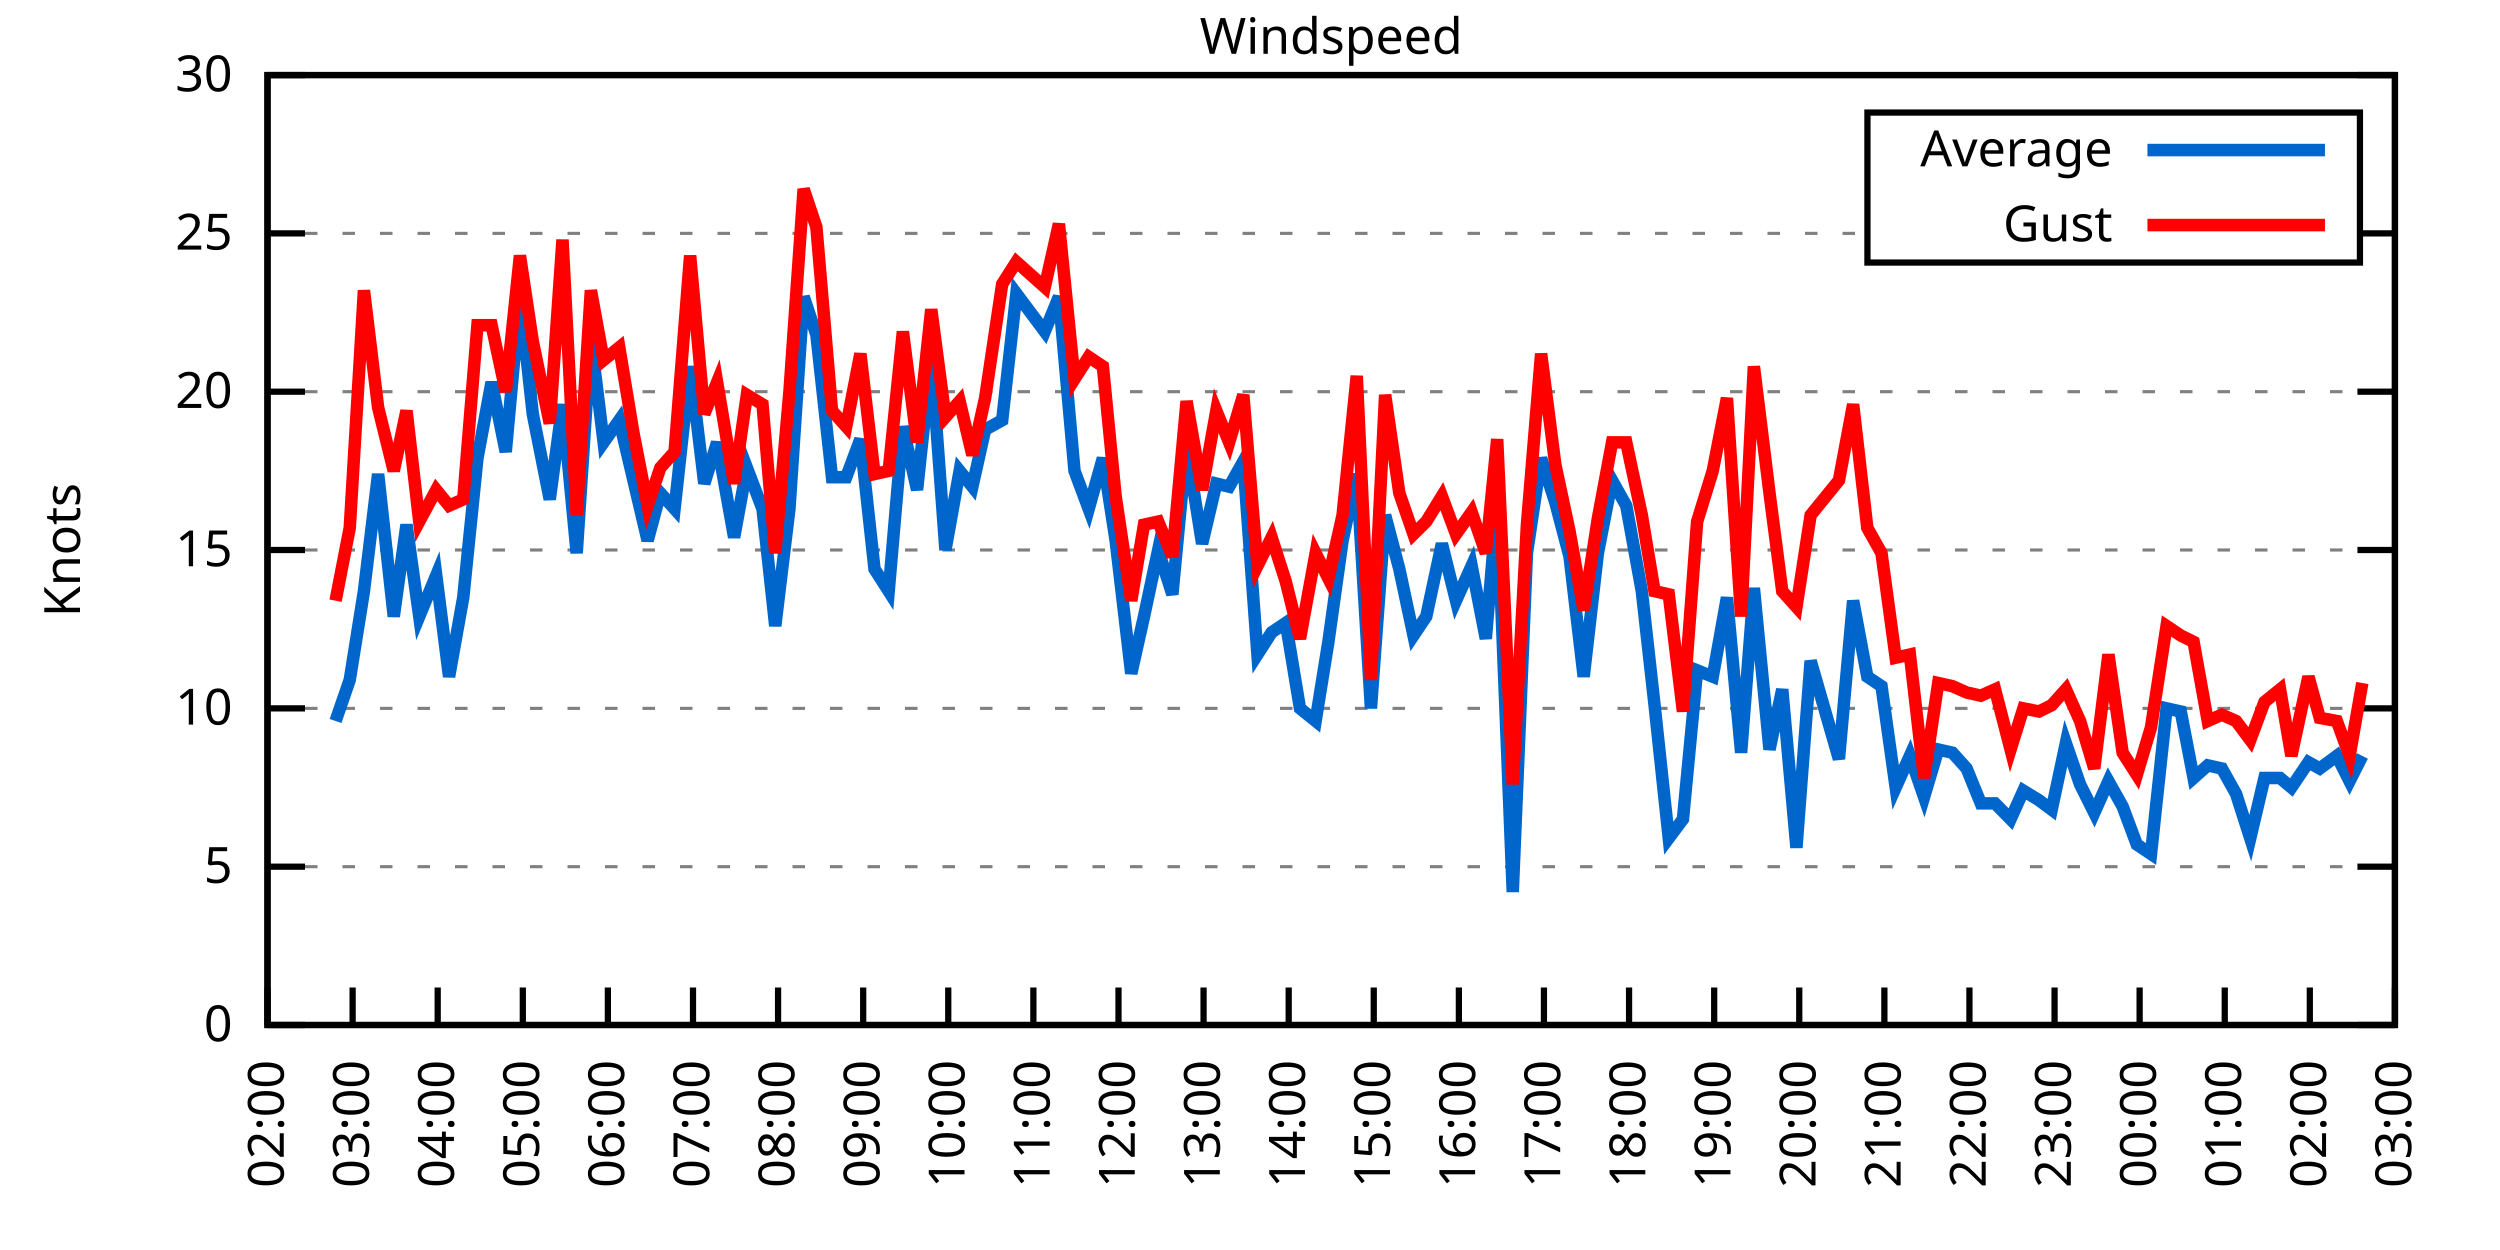
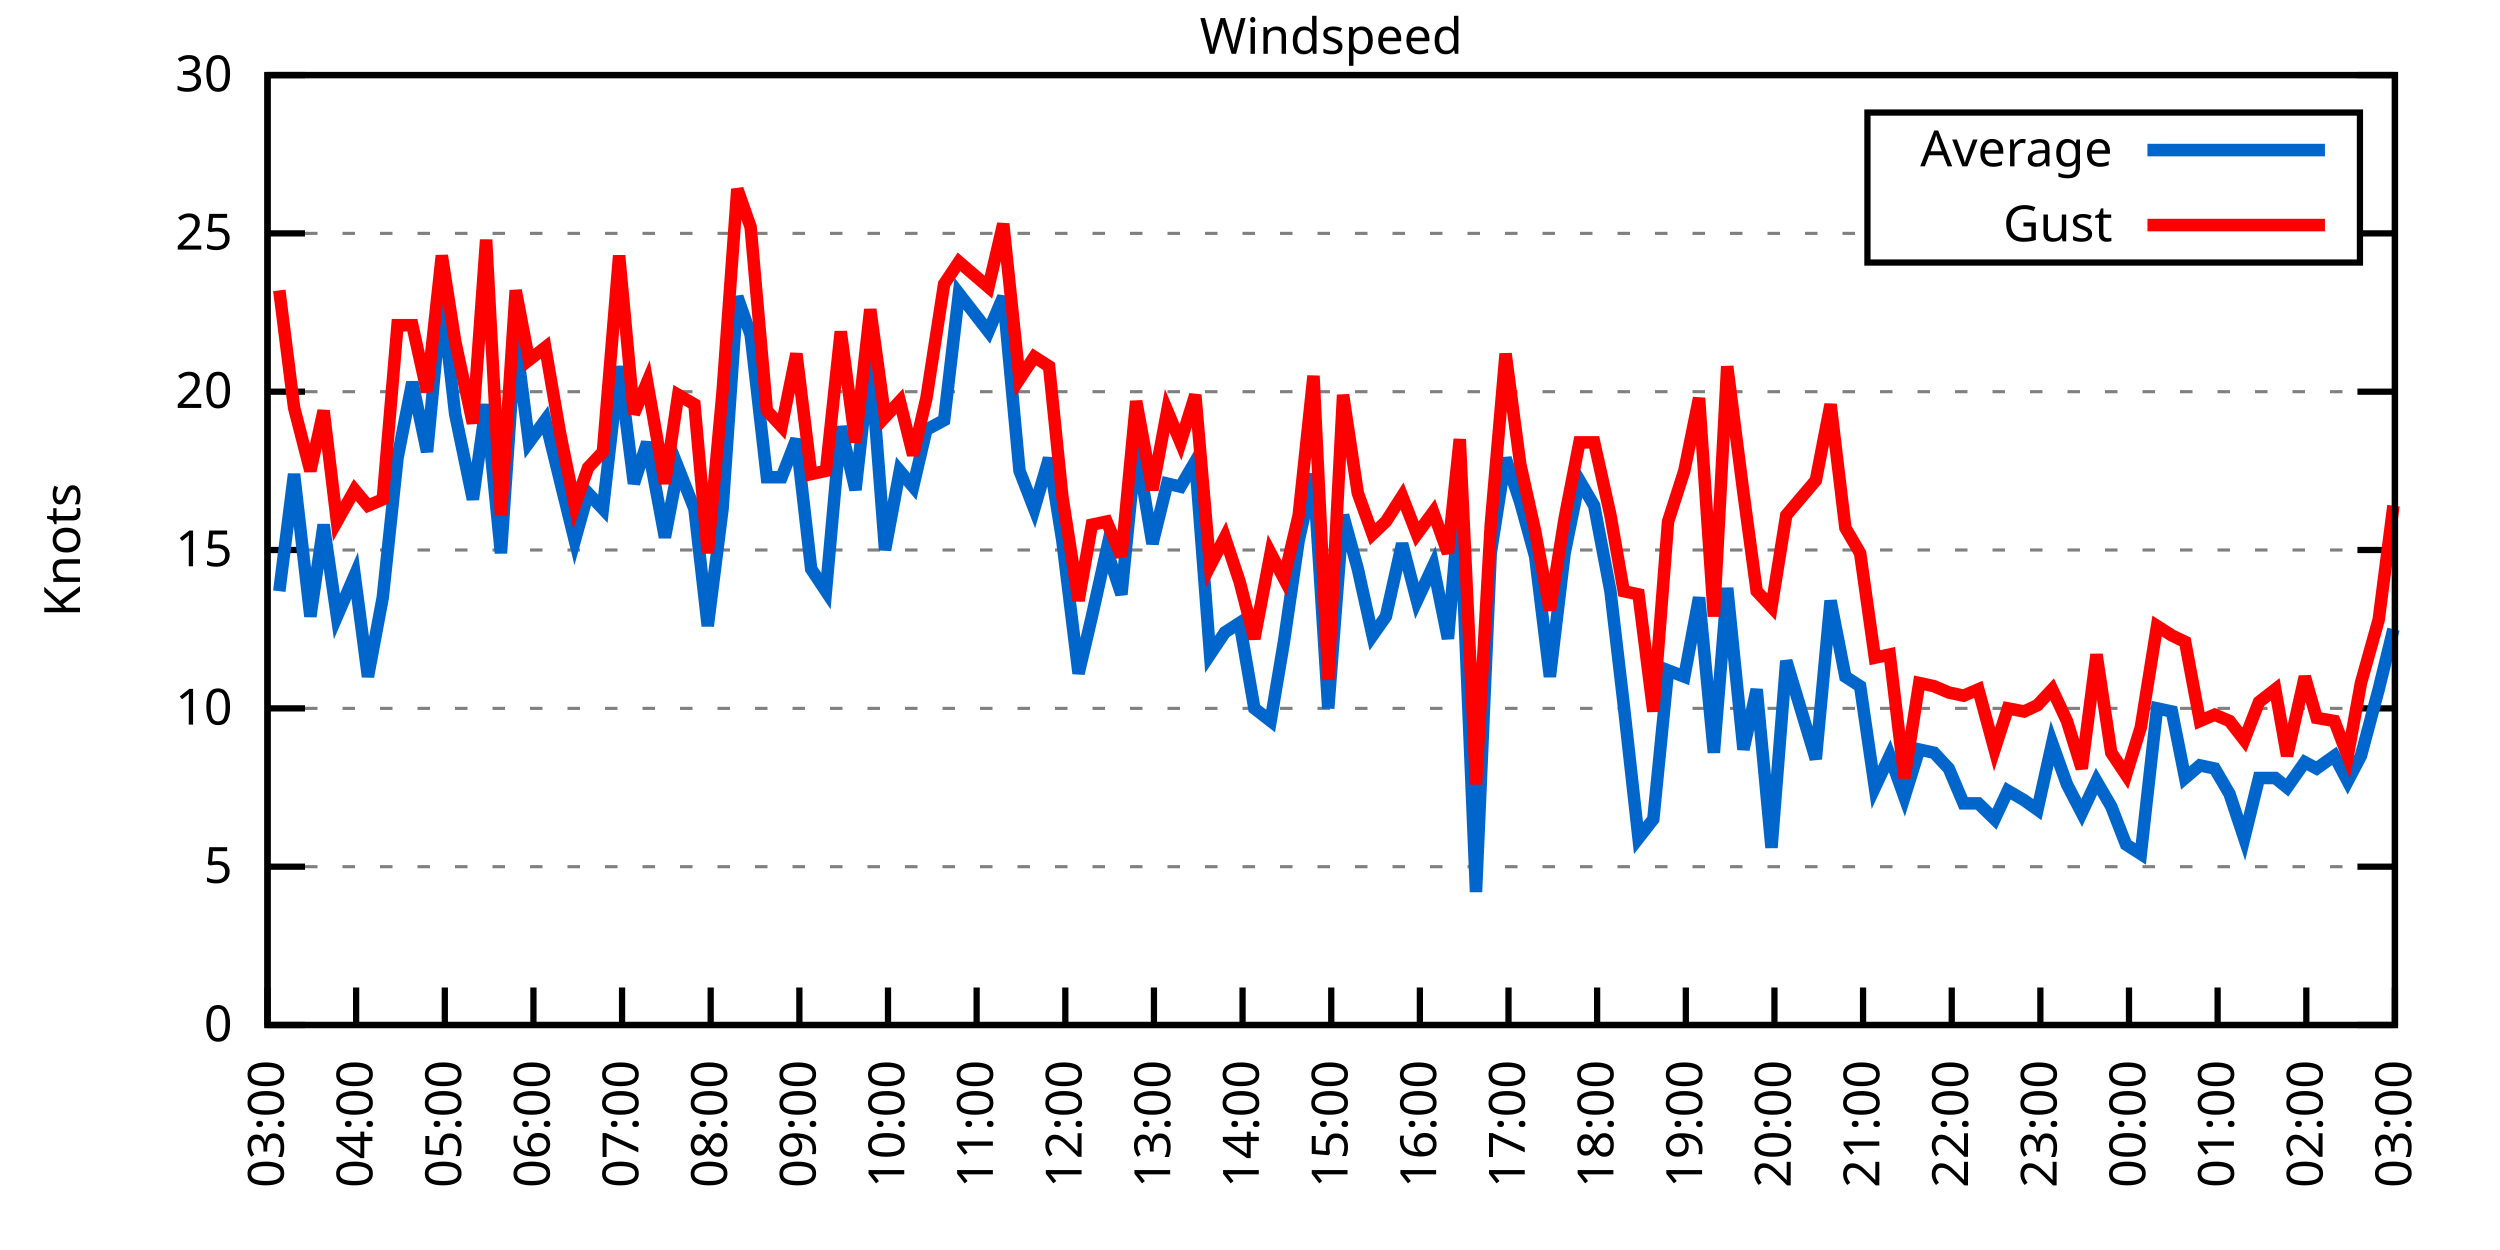
<svg xmlns="http://www.w3.org/2000/svg" xmlns:xlink="http://www.w3.org/1999/xlink" width="400" height="200" viewBox="0 0 400 200">
  <g id="gnuplot_canvas">
    <rect x="0" y="0" width="400" height="200" fill="none" />
    <defs>
      <circle id="gpDot" r="0.5" stroke-width="0.5" stroke="currentColor" />
      <path id="gpPt0" stroke-width="0.333" stroke="currentColor" d="M-1,0 h2 M0,-1 v2" />
      <path id="gpPt1" stroke-width="0.333" stroke="currentColor" d="M-1,-1 L1,1 M1,-1 L-1,1" />
      <path id="gpPt2" stroke-width="0.333" stroke="currentColor" d="M-1,0 L1,0 M0,-1 L0,1 M-1,-1 L1,1 M-1,1 L1,-1" />
      <rect id="gpPt3" stroke-width="0.333" stroke="currentColor" x="-1" y="-1" width="2" height="2" />
      <rect id="gpPt4" stroke-width="0.333" stroke="currentColor" fill="currentColor" x="-1" y="-1" width="2" height="2" />
      <circle id="gpPt5" stroke-width="0.333" stroke="currentColor" cx="0" cy="0" r="1" />
      <use xlink:href="#gpPt5" id="gpPt6" fill="currentColor" stroke="none" />
      <path id="gpPt7" stroke-width="0.333" stroke="currentColor" d="M0,-1.33 L-1.33,0.67 L1.33,0.67 z" />
      <use xlink:href="#gpPt7" id="gpPt8" fill="currentColor" stroke="none" />
      <use xlink:href="#gpPt7" id="gpPt9" stroke="currentColor" transform="rotate(180)" />
      <use xlink:href="#gpPt9" id="gpPt10" fill="currentColor" stroke="none" />
      <use xlink:href="#gpPt3" id="gpPt11" stroke="currentColor" transform="rotate(45)" />
      <use xlink:href="#gpPt11" id="gpPt12" fill="currentColor" stroke="none" />
      <path id="gpPt13" stroke-width="0.333" stroke="currentColor" d="M0,1.330 L1.265,0.411 L0.782,-1.067 L-0.782,-1.076 L-1.265,0.411 z" />
      <use xlink:href="#gpPt13" id="gpPt14" fill="currentColor" stroke="none" />
      <filter id="textbox" filterUnits="objectBoundingBox" x="0" y="0" height="1" width="1">
        <feFlood flood-color="white" flood-opacity="1" result="bgnd" />
        <feComposite in="SourceGraphic" in2="bgnd" operator="atop" />
      </filter>
      <filter id="greybox" filterUnits="objectBoundingBox" x="0" y="0" height="1" width="1">
        <feFlood flood-color="lightgrey" flood-opacity="1" result="grey" />
        <feComposite in="SourceGraphic" in2="grey" operator="atop" />
      </filter>
    </defs>
    <g fill="none" color="white" stroke="currentColor" stroke-width="1.00" stroke-linecap="butt" stroke-linejoin="miter">
</g>
    <g fill="none" color="black" stroke="currentColor" stroke-width="1.00" stroke-linecap="butt" stroke-linejoin="miter">
      <g stroke="none" shape-rendering="crispEdges">
        <polygon fill="rgb(255, 255, 255)" points="42.80,164.00 383.18,164.00 383.18,12.02 42.80,12.02 " />
      </g>
    </g>
    <g fill="none" color="black" stroke="currentColor" stroke-width="1.00" stroke-linecap="butt" stroke-linejoin="miter">
</g>
    <g fill="none" color="black" stroke="black" stroke-width="0.50" stroke-linecap="butt" stroke-linejoin="miter">
</g>
    <g fill="none" color="gray" stroke="currentColor" stroke-width="0.50" stroke-linecap="butt" stroke-linejoin="miter">
      <path stroke="gray" stroke-dasharray="2,4" class="gridline" d="M42.80,164.00 L383.19,164.00  " />
    </g>
    <g fill="none" color="gray" stroke="gray" stroke-width="1.00" stroke-linecap="butt" stroke-linejoin="miter">
</g>
    <g fill="none" color="black" stroke="currentColor" stroke-width="1.00" stroke-linecap="butt" stroke-linejoin="miter">
      <path stroke="black" d="M42.80,164.00 L48.80,164.00 M383.19,164.00 L377.19,164.00  " />
      <g transform="translate(37.20,166.60)" stroke="none" fill="black" font-family="Sans" font-size="8.00" text-anchor="end">
        <text>
          <tspan font-family="Sans"> 0</tspan>
        </text>
      </g>
    </g>
    <g fill="none" color="black" stroke="currentColor" stroke-width="1.00" stroke-linecap="butt" stroke-linejoin="miter">
</g>
    <g fill="none" color="black" stroke="black" stroke-width="0.50" stroke-linecap="butt" stroke-linejoin="miter">
</g>
    <g fill="none" color="gray" stroke="currentColor" stroke-width="0.50" stroke-linecap="butt" stroke-linejoin="miter">
      <path stroke="gray" stroke-dasharray="2,4" class="gridline" d="M42.80,138.67 L383.19,138.67  " />
    </g>
    <g fill="none" color="gray" stroke="gray" stroke-width="1.00" stroke-linecap="butt" stroke-linejoin="miter">
</g>
    <g fill="none" color="black" stroke="currentColor" stroke-width="1.00" stroke-linecap="butt" stroke-linejoin="miter">
      <path stroke="black" d="M42.80,138.67 L48.80,138.67 M383.19,138.67 L377.19,138.67  " />
      <g transform="translate(37.20,141.27)" stroke="none" fill="black" font-family="Sans" font-size="8.00" text-anchor="end">
        <text>
          <tspan font-family="Sans"> 5</tspan>
        </text>
      </g>
    </g>
    <g fill="none" color="black" stroke="currentColor" stroke-width="1.00" stroke-linecap="butt" stroke-linejoin="miter">
</g>
    <g fill="none" color="black" stroke="black" stroke-width="0.50" stroke-linecap="butt" stroke-linejoin="miter">
</g>
    <g fill="none" color="gray" stroke="currentColor" stroke-width="0.50" stroke-linecap="butt" stroke-linejoin="miter">
      <path stroke="gray" stroke-dasharray="2,4" class="gridline" d="M42.80,113.34 L383.19,113.34  " />
    </g>
    <g fill="none" color="gray" stroke="gray" stroke-width="1.00" stroke-linecap="butt" stroke-linejoin="miter">
</g>
    <g fill="none" color="black" stroke="currentColor" stroke-width="1.00" stroke-linecap="butt" stroke-linejoin="miter">
      <path stroke="black" d="M42.80,113.34 L48.80,113.34 M383.19,113.34 L377.19,113.34  " />
      <g transform="translate(37.20,115.94)" stroke="none" fill="black" font-family="Sans" font-size="8.00" text-anchor="end">
        <text>
          <tspan font-family="Sans"> 10</tspan>
        </text>
      </g>
    </g>
    <g fill="none" color="black" stroke="currentColor" stroke-width="1.00" stroke-linecap="butt" stroke-linejoin="miter">
</g>
    <g fill="none" color="black" stroke="black" stroke-width="0.50" stroke-linecap="butt" stroke-linejoin="miter">
</g>
    <g fill="none" color="gray" stroke="currentColor" stroke-width="0.50" stroke-linecap="butt" stroke-linejoin="miter">
      <path stroke="gray" stroke-dasharray="2,4" class="gridline" d="M42.80,88.00 L383.19,88.00  " />
    </g>
    <g fill="none" color="gray" stroke="gray" stroke-width="1.00" stroke-linecap="butt" stroke-linejoin="miter">
</g>
    <g fill="none" color="black" stroke="currentColor" stroke-width="1.00" stroke-linecap="butt" stroke-linejoin="miter">
      <path stroke="black" d="M42.80,88.00 L48.80,88.00 M383.19,88.00 L377.19,88.00  " />
      <g transform="translate(37.20,90.60)" stroke="none" fill="black" font-family="Sans" font-size="8.00" text-anchor="end">
        <text>
          <tspan font-family="Sans"> 15</tspan>
        </text>
      </g>
    </g>
    <g fill="none" color="black" stroke="currentColor" stroke-width="1.00" stroke-linecap="butt" stroke-linejoin="miter">
</g>
    <g fill="none" color="black" stroke="black" stroke-width="0.50" stroke-linecap="butt" stroke-linejoin="miter">
</g>
    <g fill="none" color="gray" stroke="currentColor" stroke-width="0.50" stroke-linecap="butt" stroke-linejoin="miter">
      <path stroke="gray" stroke-dasharray="2,4" class="gridline" d="M42.80,62.67 L383.19,62.67  " />
    </g>
    <g fill="none" color="gray" stroke="gray" stroke-width="1.00" stroke-linecap="butt" stroke-linejoin="miter">
</g>
    <g fill="none" color="black" stroke="currentColor" stroke-width="1.00" stroke-linecap="butt" stroke-linejoin="miter">
      <path stroke="black" d="M42.80,62.67 L48.80,62.67 M383.19,62.67 L377.19,62.67  " />
      <g transform="translate(37.20,65.27)" stroke="none" fill="black" font-family="Sans" font-size="8.00" text-anchor="end">
        <text>
          <tspan font-family="Sans"> 20</tspan>
        </text>
      </g>
    </g>
    <g fill="none" color="black" stroke="currentColor" stroke-width="1.00" stroke-linecap="butt" stroke-linejoin="miter">
</g>
    <g fill="none" color="black" stroke="black" stroke-width="0.50" stroke-linecap="butt" stroke-linejoin="miter">
</g>
    <g fill="none" color="gray" stroke="currentColor" stroke-width="0.50" stroke-linecap="butt" stroke-linejoin="miter">
      <path stroke="gray" stroke-dasharray="2,4" class="gridline" d="M42.80,37.34 L298.79,37.34 M377.59,37.34 L383.19,37.34  " />
    </g>
    <g fill="none" color="gray" stroke="gray" stroke-width="1.00" stroke-linecap="butt" stroke-linejoin="miter">
</g>
    <g fill="none" color="black" stroke="currentColor" stroke-width="1.00" stroke-linecap="butt" stroke-linejoin="miter">
      <path stroke="black" d="M42.80,37.34 L48.80,37.34 M383.19,37.34 L377.19,37.34  " />
      <g transform="translate(37.20,39.94)" stroke="none" fill="black" font-family="Sans" font-size="8.00" text-anchor="end">
        <text>
          <tspan font-family="Sans"> 25</tspan>
        </text>
      </g>
    </g>
    <g fill="none" color="black" stroke="currentColor" stroke-width="1.00" stroke-linecap="butt" stroke-linejoin="miter">
</g>
    <g fill="none" color="black" stroke="black" stroke-width="0.50" stroke-linecap="butt" stroke-linejoin="miter">
</g>
    <g fill="none" color="gray" stroke="currentColor" stroke-width="0.50" stroke-linecap="butt" stroke-linejoin="miter">
      <path stroke="gray" stroke-dasharray="2,4" class="gridline" d="M42.80,12.01 L383.19,12.01  " />
    </g>
    <g fill="none" color="gray" stroke="gray" stroke-width="1.00" stroke-linecap="butt" stroke-linejoin="miter">
</g>
    <g fill="none" color="black" stroke="currentColor" stroke-width="1.00" stroke-linecap="butt" stroke-linejoin="miter">
      <path stroke="black" d="M42.80,12.01 L48.80,12.01 M383.19,12.01 L377.19,12.01  " />
      <g transform="translate(37.20,14.61)" stroke="none" fill="black" font-family="Sans" font-size="8.00" text-anchor="end">
        <text>
          <tspan font-family="Sans"> 30</tspan>
        </text>
      </g>
    </g>
    <g fill="none" color="black" stroke="currentColor" stroke-width="1.00" stroke-linecap="butt" stroke-linejoin="miter">
      <path stroke="black" d="M42.80,164.00 L42.80,158.00  " />
      <g transform="translate(45.40,169.60) rotate(270.00)" stroke="none" fill="black" font-family="Sans" font-size="8.00" text-anchor="end">
        <text>
-           <tspan font-family="Sans">02:00</tspan>
-         </text>
-       </g>
-     </g>
-     <g fill="none" color="black" stroke="currentColor" stroke-width="1.00" stroke-linecap="butt" stroke-linejoin="miter">
-       <path stroke="black" d="M56.42,164.00 L56.42,158.00  " />
-       <g transform="translate(59.02,169.60) rotate(270.00)" stroke="none" fill="black" font-family="Sans" font-size="8.00" text-anchor="end">
-         <text>
          <tspan font-family="Sans">03:00</tspan>
        </text>
      </g>
    </g>
    <g fill="none" color="black" stroke="currentColor" stroke-width="1.00" stroke-linecap="butt" stroke-linejoin="miter">
-       <path stroke="black" d="M70.03,164.00 L70.03,158.00  " />
-       <g transform="translate(72.63,169.60) rotate(270.00)" stroke="none" fill="black" font-family="Sans" font-size="8.00" text-anchor="end">
+       <path stroke="black" d="M56.98,164.00 L56.98,158.00  " />
+       <g transform="translate(59.58,169.60) rotate(270.00)" stroke="none" fill="black" font-family="Sans" font-size="8.00" text-anchor="end">
        <text>
          <tspan font-family="Sans">04:00</tspan>
        </text>
      </g>
    </g>
    <g fill="none" color="black" stroke="currentColor" stroke-width="1.00" stroke-linecap="butt" stroke-linejoin="miter">
-       <path stroke="black" d="M83.65,164.00 L83.65,158.00  " />
-       <g transform="translate(86.25,169.60) rotate(270.00)" stroke="none" fill="black" font-family="Sans" font-size="8.00" text-anchor="end">
+       <path stroke="black" d="M71.17,164.00 L71.17,158.00  " />
+       <g transform="translate(73.77,169.60) rotate(270.00)" stroke="none" fill="black" font-family="Sans" font-size="8.00" text-anchor="end">
        <text>
          <tspan font-family="Sans">05:00</tspan>
        </text>
      </g>
    </g>
    <g fill="none" color="black" stroke="currentColor" stroke-width="1.00" stroke-linecap="butt" stroke-linejoin="miter">
-       <path stroke="black" d="M97.26,164.00 L97.26,158.00  " />
-       <g transform="translate(99.86,169.60) rotate(270.00)" stroke="none" fill="black" font-family="Sans" font-size="8.00" text-anchor="end">
+       <path stroke="black" d="M85.35,164.00 L85.35,158.00  " />
+       <g transform="translate(87.95,169.60) rotate(270.00)" stroke="none" fill="black" font-family="Sans" font-size="8.00" text-anchor="end">
        <text>
          <tspan font-family="Sans">06:00</tspan>
        </text>
      </g>
    </g>
    <g fill="none" color="black" stroke="currentColor" stroke-width="1.00" stroke-linecap="butt" stroke-linejoin="miter">
-       <path stroke="black" d="M110.88,164.00 L110.88,158.00  " />
-       <g transform="translate(113.48,169.60) rotate(270.00)" stroke="none" fill="black" font-family="Sans" font-size="8.00" text-anchor="end">
+       <path stroke="black" d="M99.53,164.00 L99.53,158.00  " />
+       <g transform="translate(102.13,169.60) rotate(270.00)" stroke="none" fill="black" font-family="Sans" font-size="8.00" text-anchor="end">
        <text>
          <tspan font-family="Sans">07:00</tspan>
        </text>
      </g>
    </g>
    <g fill="none" color="black" stroke="currentColor" stroke-width="1.00" stroke-linecap="butt" stroke-linejoin="miter">
-       <path stroke="black" d="M124.49,164.00 L124.49,158.00  " />
-       <g transform="translate(127.09,169.60) rotate(270.00)" stroke="none" fill="black" font-family="Sans" font-size="8.00" text-anchor="end">
+       <path stroke="black" d="M113.71,164.00 L113.71,158.00  " />
+       <g transform="translate(116.31,169.60) rotate(270.00)" stroke="none" fill="black" font-family="Sans" font-size="8.00" text-anchor="end">
        <text>
          <tspan font-family="Sans">08:00</tspan>
        </text>
      </g>
    </g>
    <g fill="none" color="black" stroke="currentColor" stroke-width="1.00" stroke-linecap="butt" stroke-linejoin="miter">
-       <path stroke="black" d="M138.11,164.00 L138.11,158.00  " />
-       <g transform="translate(140.71,169.60) rotate(270.00)" stroke="none" fill="black" font-family="Sans" font-size="8.00" text-anchor="end">
+       <path stroke="black" d="M127.90,164.00 L127.90,158.00  " />
+       <g transform="translate(130.50,169.60) rotate(270.00)" stroke="none" fill="black" font-family="Sans" font-size="8.00" text-anchor="end">
        <text>
          <tspan font-family="Sans">09:00</tspan>
        </text>
      </g>
    </g>
    <g fill="none" color="black" stroke="currentColor" stroke-width="1.00" stroke-linecap="butt" stroke-linejoin="miter">
-       <path stroke="black" d="M151.72,164.00 L151.72,158.00  " />
-       <g transform="translate(154.32,169.60) rotate(270.00)" stroke="none" fill="black" font-family="Sans" font-size="8.00" text-anchor="end">
+       <path stroke="black" d="M142.08,164.00 L142.08,158.00  " />
+       <g transform="translate(144.68,169.60) rotate(270.00)" stroke="none" fill="black" font-family="Sans" font-size="8.00" text-anchor="end">
        <text>
          <tspan font-family="Sans">10:00</tspan>
        </text>
      </g>
    </g>
    <g fill="none" color="black" stroke="currentColor" stroke-width="1.00" stroke-linecap="butt" stroke-linejoin="miter">
-       <path stroke="black" d="M165.34,164.00 L165.34,158.00  " />
-       <g transform="translate(167.94,169.60) rotate(270.00)" stroke="none" fill="black" font-family="Sans" font-size="8.00" text-anchor="end">
+       <path stroke="black" d="M156.26,164.00 L156.26,158.00  " />
+       <g transform="translate(158.86,169.60) rotate(270.00)" stroke="none" fill="black" font-family="Sans" font-size="8.00" text-anchor="end">
        <text>
          <tspan font-family="Sans">11:00</tspan>
        </text>
      </g>
    </g>
    <g fill="none" color="black" stroke="currentColor" stroke-width="1.00" stroke-linecap="butt" stroke-linejoin="miter">
-       <path stroke="black" d="M178.96,164.00 L178.96,158.00  " />
-       <g transform="translate(181.56,169.60) rotate(270.00)" stroke="none" fill="black" font-family="Sans" font-size="8.00" text-anchor="end">
+       <path stroke="black" d="M170.45,164.00 L170.45,158.00  " />
+       <g transform="translate(173.05,169.60) rotate(270.00)" stroke="none" fill="black" font-family="Sans" font-size="8.00" text-anchor="end">
        <text>
          <tspan font-family="Sans">12:00</tspan>
        </text>
      </g>
    </g>
    <g fill="none" color="black" stroke="currentColor" stroke-width="1.00" stroke-linecap="butt" stroke-linejoin="miter">
-       <path stroke="black" d="M192.57,164.00 L192.57,158.00  " />
-       <g transform="translate(195.17,169.60) rotate(270.00)" stroke="none" fill="black" font-family="Sans" font-size="8.00" text-anchor="end">
+       <path stroke="black" d="M184.63,164.00 L184.63,158.00  " />
+       <g transform="translate(187.23,169.60) rotate(270.00)" stroke="none" fill="black" font-family="Sans" font-size="8.00" text-anchor="end">
        <text>
          <tspan font-family="Sans">13:00</tspan>
        </text>
      </g>
    </g>
    <g fill="none" color="black" stroke="currentColor" stroke-width="1.00" stroke-linecap="butt" stroke-linejoin="miter">
-       <path stroke="black" d="M206.19,164.00 L206.19,158.00  " />
-       <g transform="translate(208.79,169.60) rotate(270.00)" stroke="none" fill="black" font-family="Sans" font-size="8.00" text-anchor="end">
+       <path stroke="black" d="M198.81,164.00 L198.81,158.00  " />
+       <g transform="translate(201.41,169.60) rotate(270.00)" stroke="none" fill="black" font-family="Sans" font-size="8.00" text-anchor="end">
        <text>
          <tspan font-family="Sans">14:00</tspan>
        </text>
      </g>
    </g>
    <g fill="none" color="black" stroke="currentColor" stroke-width="1.00" stroke-linecap="butt" stroke-linejoin="miter">
-       <path stroke="black" d="M219.80,164.00 L219.80,158.00  " />
-       <g transform="translate(222.40,169.60) rotate(270.00)" stroke="none" fill="black" font-family="Sans" font-size="8.00" text-anchor="end">
+       <path stroke="black" d="M213.00,164.00 L213.00,158.00  " />
+       <g transform="translate(215.60,169.60) rotate(270.00)" stroke="none" fill="black" font-family="Sans" font-size="8.00" text-anchor="end">
        <text>
          <tspan font-family="Sans">15:00</tspan>
        </text>
      </g>
    </g>
    <g fill="none" color="black" stroke="currentColor" stroke-width="1.00" stroke-linecap="butt" stroke-linejoin="miter">
-       <path stroke="black" d="M233.42,164.00 L233.42,158.00  " />
-       <g transform="translate(236.02,169.60) rotate(270.00)" stroke="none" fill="black" font-family="Sans" font-size="8.00" text-anchor="end">
+       <path stroke="black" d="M227.18,164.00 L227.18,158.00  " />
+       <g transform="translate(229.78,169.60) rotate(270.00)" stroke="none" fill="black" font-family="Sans" font-size="8.00" text-anchor="end">
        <text>
          <tspan font-family="Sans">16:00</tspan>
        </text>
      </g>
    </g>
    <g fill="none" color="black" stroke="currentColor" stroke-width="1.00" stroke-linecap="butt" stroke-linejoin="miter">
-       <path stroke="black" d="M247.03,164.00 L247.03,158.00  " />
-       <g transform="translate(249.63,169.60) rotate(270.00)" stroke="none" fill="black" font-family="Sans" font-size="8.00" text-anchor="end">
+       <path stroke="black" d="M241.36,164.00 L241.36,158.00  " />
+       <g transform="translate(243.96,169.60) rotate(270.00)" stroke="none" fill="black" font-family="Sans" font-size="8.00" text-anchor="end">
        <text>
          <tspan font-family="Sans">17:00</tspan>
        </text>
      </g>
    </g>
    <g fill="none" color="black" stroke="currentColor" stroke-width="1.00" stroke-linecap="butt" stroke-linejoin="miter">
-       <path stroke="black" d="M260.65,164.00 L260.65,158.00  " />
-       <g transform="translate(263.25,169.60) rotate(270.00)" stroke="none" fill="black" font-family="Sans" font-size="8.00" text-anchor="end">
+       <path stroke="black" d="M255.54,164.00 L255.54,158.00  " />
+       <g transform="translate(258.14,169.60) rotate(270.00)" stroke="none" fill="black" font-family="Sans" font-size="8.00" text-anchor="end">
        <text>
          <tspan font-family="Sans">18:00</tspan>
        </text>
      </g>
    </g>
    <g fill="none" color="black" stroke="currentColor" stroke-width="1.00" stroke-linecap="butt" stroke-linejoin="miter">
-       <path stroke="black" d="M274.27,164.00 L274.27,158.00  " />
-       <g transform="translate(276.87,169.60) rotate(270.00)" stroke="none" fill="black" font-family="Sans" font-size="8.00" text-anchor="end">
+       <path stroke="black" d="M269.73,164.00 L269.73,158.00  " />
+       <g transform="translate(272.33,169.60) rotate(270.00)" stroke="none" fill="black" font-family="Sans" font-size="8.00" text-anchor="end">
        <text>
          <tspan font-family="Sans">19:00</tspan>
        </text>
      </g>
    </g>
    <g fill="none" color="black" stroke="currentColor" stroke-width="1.00" stroke-linecap="butt" stroke-linejoin="miter">
-       <path stroke="black" d="M287.88,164.00 L287.88,158.00  " />
-       <g transform="translate(290.48,169.60) rotate(270.00)" stroke="none" fill="black" font-family="Sans" font-size="8.00" text-anchor="end">
+       <path stroke="black" d="M283.91,164.00 L283.91,158.00  " />
+       <g transform="translate(286.51,169.60) rotate(270.00)" stroke="none" fill="black" font-family="Sans" font-size="8.00" text-anchor="end">
        <text>
          <tspan font-family="Sans">20:00</tspan>
        </text>
      </g>
    </g>
    <g fill="none" color="black" stroke="currentColor" stroke-width="1.00" stroke-linecap="butt" stroke-linejoin="miter">
-       <path stroke="black" d="M301.50,164.00 L301.50,158.00  " />
-       <g transform="translate(304.10,169.60) rotate(270.00)" stroke="none" fill="black" font-family="Sans" font-size="8.00" text-anchor="end">
+       <path stroke="black" d="M298.09,164.00 L298.09,158.00  " />
+       <g transform="translate(300.69,169.60) rotate(270.00)" stroke="none" fill="black" font-family="Sans" font-size="8.00" text-anchor="end">
        <text>
          <tspan font-family="Sans">21:00</tspan>
        </text>
      </g>
    </g>
    <g fill="none" color="black" stroke="currentColor" stroke-width="1.00" stroke-linecap="butt" stroke-linejoin="miter">
-       <path stroke="black" d="M315.11,164.00 L315.11,158.00  " />
-       <g transform="translate(317.71,169.60) rotate(270.00)" stroke="none" fill="black" font-family="Sans" font-size="8.00" text-anchor="end">
+       <path stroke="black" d="M312.28,164.00 L312.28,158.00  " />
+       <g transform="translate(314.88,169.60) rotate(270.00)" stroke="none" fill="black" font-family="Sans" font-size="8.00" text-anchor="end">
        <text>
          <tspan font-family="Sans">22:00</tspan>
        </text>
      </g>
    </g>
    <g fill="none" color="black" stroke="currentColor" stroke-width="1.00" stroke-linecap="butt" stroke-linejoin="miter">
-       <path stroke="black" d="M328.73,164.00 L328.73,158.00  " />
-       <g transform="translate(331.33,169.60) rotate(270.00)" stroke="none" fill="black" font-family="Sans" font-size="8.00" text-anchor="end">
+       <path stroke="black" d="M326.46,164.00 L326.46,158.00  " />
+       <g transform="translate(329.06,169.60) rotate(270.00)" stroke="none" fill="black" font-family="Sans" font-size="8.00" text-anchor="end">
        <text>
          <tspan font-family="Sans">23:00</tspan>
        </text>
      </g>
    </g>
    <g fill="none" color="black" stroke="currentColor" stroke-width="1.00" stroke-linecap="butt" stroke-linejoin="miter">
-       <path stroke="black" d="M342.34,164.00 L342.34,158.00  " />
-       <g transform="translate(344.94,169.60) rotate(270.00)" stroke="none" fill="black" font-family="Sans" font-size="8.00" text-anchor="end">
+       <path stroke="black" d="M340.64,164.00 L340.64,158.00  " />
+       <g transform="translate(343.24,169.60) rotate(270.00)" stroke="none" fill="black" font-family="Sans" font-size="8.00" text-anchor="end">
        <text>
          <tspan font-family="Sans">00:00</tspan>
        </text>
      </g>
    </g>
    <g fill="none" color="black" stroke="currentColor" stroke-width="1.00" stroke-linecap="butt" stroke-linejoin="miter">
-       <path stroke="black" d="M355.96,164.00 L355.96,158.00  " />
-       <g transform="translate(358.56,169.60) rotate(270.00)" stroke="none" fill="black" font-family="Sans" font-size="8.00" text-anchor="end">
+       <path stroke="black" d="M354.82,164.00 L354.82,158.00  " />
+       <g transform="translate(357.42,169.60) rotate(270.00)" stroke="none" fill="black" font-family="Sans" font-size="8.00" text-anchor="end">
        <text>
          <tspan font-family="Sans">01:00</tspan>
        </text>
      </g>
    </g>
    <g fill="none" color="black" stroke="currentColor" stroke-width="1.00" stroke-linecap="butt" stroke-linejoin="miter">
-       <path stroke="black" d="M369.57,164.00 L369.57,158.00  " />
-       <g transform="translate(372.17,169.60) rotate(270.00)" stroke="none" fill="black" font-family="Sans" font-size="8.00" text-anchor="end">
+       <path stroke="black" d="M369.01,164.00 L369.01,158.00  " />
+       <g transform="translate(371.61,169.60) rotate(270.00)" stroke="none" fill="black" font-family="Sans" font-size="8.00" text-anchor="end">
        <text>
          <tspan font-family="Sans">02:00</tspan>
        </text>
      </g>
    </g>
    <g fill="none" color="black" stroke="currentColor" stroke-width="1.00" stroke-linecap="butt" stroke-linejoin="miter">
      <path stroke="black" d="M383.19,164.00 L383.19,158.00  " />
      <g transform="translate(385.79,169.60) rotate(270.00)" stroke="none" fill="black" font-family="Sans" font-size="8.00" text-anchor="end">
        <text>
          <tspan font-family="Sans">03:00</tspan>
        </text>
      </g>
    </g>
    <g fill="none" color="black" stroke="currentColor" stroke-width="1.00" stroke-linecap="butt" stroke-linejoin="miter">
</g>
    <g fill="none" color="black" stroke="currentColor" stroke-width="1.00" stroke-linecap="butt" stroke-linejoin="miter">
      <path stroke="black" d="M42.80,12.01 L42.80,164.00 L383.19,164.00 L383.19,12.01 L42.80,12.01 Z  " />
    </g>
    <g fill="none" color="black" stroke="currentColor" stroke-width="1.00" stroke-linecap="butt" stroke-linejoin="miter">
</g>
    <g fill="none" color="black" stroke="currentColor" stroke-width="1.00" stroke-linecap="butt" stroke-linejoin="miter">
      <path stroke="black" d="M298.79,42.01 L298.79,18.01 L377.59,18.01 L377.59,42.01 L298.79,42.01 Z  " />
    </g>
    <g id="Windspeed_plot_1">
      <g fill="none" color="white" stroke="black" stroke-width="2.00" stroke-linecap="butt" stroke-linejoin="miter">
</g>
      <g fill="none" color="black" stroke="currentColor" stroke-width="2.00" stroke-linecap="butt" stroke-linejoin="miter">
        <g transform="translate(337.99,26.61)" stroke="none" fill="black" font-family="Sans" font-size="8.00" text-anchor="end">
          <text>
            <tspan font-family="Sans">Average</tspan>
          </text>
        </g>
      </g>
      <g fill="none" color="black" stroke="currentColor" stroke-width="2.00" stroke-linecap="butt" stroke-linejoin="miter">
-         <path stroke="rgb(  0, 102, 204)" d="M343.59,24.01 L371.99,24.01 M53.69,115.36 L55.96,108.78 L58.23,94.59 L60.50,75.85 L63.00,98.64 L65.04,83.95   L67.08,98.64 L69.80,92.06 L71.85,108.27 L74.12,95.60 L76.39,73.31 L78.65,61.15 L80.92,72.30 L83.19,47.47   L85.24,66.22 L87.96,79.90 L90.00,64.70 L92.27,88.51 L94.54,54.06 L96.58,70.78 L99.08,67.23 L101.35,76.86   L103.62,86.49 L105.66,78.89 L107.93,81.42 L110.42,58.62 L112.69,77.37 L114.74,70.78 L117.46,85.98 L119.50,74.83   L122.00,81.42 L124.04,100.16 L126.31,81.42 L128.58,47.47 L130.62,53.55 L133.12,76.35 L135.39,76.35 L137.66,70.27   L139.92,91.04 L142.19,94.59 L144.46,68.25 L146.73,78.38 L149.00,57.10 L151.27,88.00 L153.54,75.34 L155.58,77.87   L157.62,68.75 L160.35,67.23 L162.62,46.97 L167.16,53.05 L169.43,47.47 L171.92,75.34 L174.19,81.42 L176.46,73.31   L178.50,86.49 L181.00,107.76 L183.04,98.64 L185.31,88.00 L187.58,95.10 L189.85,71.29 L192.34,86.99 L194.61,77.37   L196.66,77.87 L198.93,73.82 L201.19,104.72 L203.46,101.18 L205.73,99.66 L208.00,113.34 L210.50,115.36 L212.54,102.70   L214.81,86.49 L217.08,75.85 L219.35,113.34 L221.62,82.43 L223.89,91.04 L226.16,101.68 L228.20,98.64 L230.70,86.99   L232.96,96.11 L235.46,90.54 L237.73,102.19 L239.55,80.41 L242.04,142.72 L244.31,88.51 L246.58,73.31 L248.85,80.41   L251.12,89.02 L253.39,108.27 L255.66,88.51 L257.93,76.86 L260.20,80.91 L262.69,94.59 L264.73,112.83 L267.00,134.11   L269.27,131.07 L271.54,107.26 L274.04,108.27 L276.31,95.60 L278.58,120.43 L280.62,94.08 L283.12,119.92 L285.16,110.30   L287.43,135.63 L289.70,105.74 L294.23,121.44 L296.50,96.11 L298.77,108.27 L301.04,109.79 L303.31,126.00 L305.58,120.94   L307.85,127.52 L310.12,119.92 L312.39,120.43 L314.66,122.96 L316.93,128.54 L319.20,128.54 L321.69,131.07 L323.74,126.51   L326.23,128.03 L328.27,129.55 L330.54,118.91 L332.81,125.50 L335.08,130.06 L337.35,124.99 L339.62,129.04 L341.89,135.12   L344.16,136.64 L346.65,113.34 L348.92,113.84 L350.97,124.48 L353.24,122.46 L355.50,122.96 L357.77,127.02 L360.04,134.11   L362.31,124.48 L364.81,124.48 L366.62,126.00 L369.35,121.95 L371.16,122.96 L373.89,120.94 L375.93,124.99 L377.97,120.94    " />
+         <path stroke="rgb(  0, 102, 204)" d="M343.59,24.01 L371.99,24.01 M44.69,94.59 L47.05,75.85 L49.66,98.64 L51.78,83.95 L53.91,98.64 L56.75,92.06   L58.87,108.27 L61.24,95.60 L63.60,73.31 L65.97,61.15 L68.33,72.30 L70.69,47.47 L72.82,66.22 L75.66,79.90   L77.78,64.70 L80.15,88.51 L82.51,54.06 L84.64,70.78 L87.24,67.23 L89.60,76.86 L91.97,86.49 L94.09,78.89   L96.46,81.42 L99.06,58.62 L101.42,77.37 L103.55,70.78 L106.39,85.98 L108.51,74.83 L111.11,81.42 L113.24,100.16   L115.61,81.42 L117.97,47.47 L120.10,53.55 L122.70,76.35 L125.06,76.35 L127.42,70.27 L129.79,91.04 L132.15,94.59   L134.52,68.25 L136.88,78.38 L139.24,57.10 L141.61,88.00 L143.97,75.34 L146.10,77.87 L148.23,68.75 L151.06,67.23   L153.43,46.97 L158.15,53.05 L160.52,47.47 L163.12,75.34 L165.48,81.42 L167.85,73.31 L169.97,86.49 L172.57,107.76   L174.70,98.64 L177.06,88.00 L179.43,95.10 L181.79,71.29 L184.39,86.99 L186.76,77.37 L188.88,77.87 L191.25,73.82   L193.61,104.72 L195.98,101.18 L198.34,99.66 L200.70,113.34 L203.30,115.36 L205.43,102.70 L207.79,86.49 L210.16,75.85   L212.52,113.34 L214.89,82.43 L217.25,91.04 L219.61,101.68 L221.74,98.64 L224.34,86.99 L226.71,96.11 L229.31,90.54   L231.67,102.19 L233.56,80.41 L236.16,142.72 L238.52,88.51 L240.89,73.31 L243.25,80.41 L245.62,89.02 L247.98,108.27   L250.34,88.51 L252.71,76.86 L255.07,80.91 L257.67,94.59 L259.80,112.83 L262.16,134.11 L264.53,131.07 L266.89,107.26   L269.49,108.27 L271.85,95.60 L274.22,120.43 L276.35,94.08 L278.95,119.92 L281.07,110.30 L283.44,135.63 L285.80,105.74   L290.53,121.44 L292.89,96.11 L295.26,108.27 L297.62,109.79 L299.98,126.00 L302.35,120.94 L304.71,127.52 L307.08,119.92   L309.44,120.43 L311.80,122.96 L314.17,128.54 L316.53,128.54 L319.13,131.07 L321.26,126.51 L323.86,128.03 L325.99,129.55   L328.35,118.91 L330.71,125.50 L333.08,130.06 L335.44,124.99 L337.80,129.04 L340.17,135.12 L342.53,136.64 L345.13,113.34   L347.50,113.84 L349.62,124.48 L351.99,122.46 L354.35,122.96 L356.72,127.02 L359.08,134.11 L361.44,124.48 L364.04,124.48   L365.93,126.00 L368.77,121.95 L370.66,122.96 L373.50,120.94 L375.63,124.99 L377.75,120.94 L380.59,110.30 L382.95,100.67    " />
      </g>
    </g>
    <g id="Windspeed_plot_2">
      <g fill="none" color="black" stroke="currentColor" stroke-width="2.00" stroke-linecap="butt" stroke-linejoin="miter">
        <g transform="translate(337.99,38.61)" stroke="none" fill="black" font-family="Sans" font-size="8.00" text-anchor="end">
          <text>
            <tspan font-family="Sans">Gust</tspan>
          </text>
        </g>
      </g>
      <g fill="none" color="black" stroke="currentColor" stroke-width="2.00" stroke-linecap="butt" stroke-linejoin="miter">
-         <path stroke="rgb(255,   0,   0)" d="M343.59,36.01 L371.99,36.01 M53.69,96.11 L55.96,84.46 L58.23,46.46 L60.50,65.21 L63.00,75.34 L65.04,65.71   L67.08,83.45 L69.80,78.38 L71.85,80.91 L74.12,79.90 L76.39,52.03 L78.65,52.03 L80.92,62.67 L83.19,40.89   L85.24,54.57 L87.96,67.74 L90.00,38.35 L92.27,82.43 L94.54,46.46 L96.58,57.61 L99.08,55.58 L101.35,69.26   L103.62,80.91 L105.66,74.83 L107.93,72.30 L110.42,40.89 L112.69,66.22 L114.74,61.15 L117.46,77.37 L119.50,63.18   L122.00,64.70 L124.04,88.51 L126.31,62.67 L128.58,30.25 L130.62,36.33 L133.12,65.71 L135.39,68.25 L137.66,56.59   L139.92,75.85 L142.19,75.34 L144.46,53.05 L146.73,70.78 L149.00,49.50 L151.27,66.73 L153.54,64.19 L155.58,72.81   L157.62,63.69 L160.35,45.45 L162.62,41.90 L167.16,45.95 L169.43,35.82 L171.92,60.65 L174.19,57.10 L176.46,58.62   L178.50,79.39 L181.00,96.11 L183.04,83.95 L185.31,83.45 L187.58,89.02 L189.85,64.19 L192.34,78.38 L194.61,65.71   L196.66,70.78 L198.93,63.18 L201.19,90.54 L203.46,85.98 L205.73,93.07 L208.00,102.19 L210.50,88.51 L212.54,92.56   L214.81,82.43 L217.08,60.14 L219.35,108.78 L221.62,63.18 L223.89,78.89 L226.16,85.47 L228.20,83.45 L230.70,79.39   L232.96,85.47 L235.46,81.93 L237.73,88.51 L239.55,70.27 L242.04,125.50 L244.31,83.95 L246.58,56.59 L248.85,74.33   L251.12,84.97 L253.39,97.63 L255.66,82.94 L257.93,70.78 L260.20,70.78 L262.69,82.43 L264.73,94.59 L267.00,95.10   L269.27,113.84 L271.54,83.45 L274.04,75.34 L276.31,63.69 L278.58,98.64 L280.62,58.62 L283.12,78.89 L285.16,94.59   L287.43,97.12 L289.70,82.43 L294.23,76.86 L296.50,64.70 L298.77,84.46 L301.04,88.51 L303.31,105.23 L305.58,104.72   L307.85,124.48 L310.12,109.28 L312.39,109.79 L314.66,110.80 L316.93,111.31 L319.20,110.30 L321.69,119.92 L323.74,113.34   L326.23,113.84 L328.27,112.83 L330.54,110.30 L332.81,115.36 L335.08,122.96 L337.35,104.72 L339.62,120.43 L341.89,123.98   L344.16,116.38 L346.65,100.16 L348.92,101.68 L350.97,102.70 L353.24,115.36 L355.50,114.35 L357.77,115.36 L360.04,118.40   L362.31,112.32 L364.81,110.30 L366.62,120.94 L369.35,108.27 L371.16,114.86 L373.89,115.36 L375.93,120.94 L377.97,109.28    " />
+         <path stroke="rgb(255,   0,   0)" d="M343.59,36.01 L371.99,36.01 M44.69,46.46 L47.05,65.21 L49.66,75.34 L51.78,65.71 L53.91,83.45 L56.75,78.38   L58.87,80.91 L61.24,79.90 L63.60,52.03 L65.97,52.03 L68.33,62.67 L70.69,40.89 L72.82,54.57 L75.66,67.74   L77.78,38.35 L80.15,82.43 L82.51,46.46 L84.64,57.61 L87.24,55.58 L89.60,69.26 L91.97,80.91 L94.09,74.83   L96.46,72.30 L99.06,40.89 L101.42,66.22 L103.55,61.15 L106.39,77.37 L108.51,63.18 L111.11,64.70 L113.24,88.51   L115.61,62.67 L117.97,30.25 L120.10,36.33 L122.70,65.71 L125.06,68.25 L127.42,56.59 L129.79,75.85 L132.15,75.34   L134.52,53.05 L136.88,70.78 L139.24,49.50 L141.61,66.73 L143.97,64.19 L146.10,72.81 L148.23,63.69 L151.06,45.45   L153.43,41.90 L158.15,45.95 L160.52,35.82 L163.12,60.65 L165.48,57.10 L167.85,58.62 L169.97,79.39 L172.57,96.11   L174.70,83.95 L177.06,83.45 L179.43,89.02 L181.79,64.19 L184.39,78.38 L186.76,65.71 L188.88,70.78 L191.25,63.18   L193.61,90.54 L195.98,85.98 L198.34,93.07 L200.70,102.19 L203.30,88.51 L205.43,92.56 L207.79,82.43 L210.16,60.14   L212.52,108.78 L214.89,63.18 L217.25,78.89 L219.61,85.47 L221.74,83.45 L224.34,79.39 L226.71,85.47 L229.31,81.93   L231.67,88.51 L233.56,70.27 L236.16,125.50 L238.52,83.95 L240.89,56.59 L243.25,74.33 L245.62,84.97 L247.98,97.63   L250.34,82.94 L252.71,70.78 L255.07,70.78 L257.67,82.43 L259.80,94.59 L262.16,95.10 L264.53,113.84 L266.89,83.45   L269.49,75.34 L271.85,63.69 L274.22,98.64 L276.35,58.62 L278.95,78.89 L281.07,94.59 L283.44,97.12 L285.80,82.43   L290.53,76.86 L292.89,64.70 L295.26,84.46 L297.62,88.51 L299.98,105.23 L302.35,104.72 L304.71,124.48 L307.08,109.28   L309.44,109.79 L311.80,110.80 L314.17,111.31 L316.53,110.30 L319.13,119.92 L321.26,113.34 L323.86,113.84 L325.99,112.83   L328.35,110.30 L330.71,115.36 L333.08,122.96 L335.44,104.72 L337.80,120.43 L340.17,123.98 L342.53,116.38 L345.13,100.16   L347.50,101.68 L349.62,102.70 L351.99,115.36 L354.35,114.35 L356.72,115.36 L359.08,118.40 L361.44,112.32 L364.04,110.30   L365.93,120.94 L368.77,108.27 L370.66,114.86 L373.50,115.36 L375.63,120.94 L377.75,109.28 L380.59,99.15 L382.95,80.91    " />
      </g>
    </g>
    <g fill="none" color="black" stroke="currentColor" stroke-width="2.00" stroke-linecap="butt" stroke-linejoin="miter">
</g>
    <g fill="none" color="black" stroke="black" stroke-width="1.00" stroke-linecap="butt" stroke-linejoin="miter">
</g>
    <g fill="none" color="black" stroke="currentColor" stroke-width="1.00" stroke-linecap="butt" stroke-linejoin="miter">
      <path stroke="black" d="M42.80,12.01 L42.80,164.00 L383.19,164.00 L383.19,12.01 L42.80,12.01 Z  " />
      <g transform="translate(12.80,88.01) rotate(270.00)" stroke="none" fill="black" font-family="Sans" font-size="8.00" text-anchor="middle">
        <text>
          <tspan font-family="Sans">Knots</tspan>
        </text>
      </g>
    </g>
    <g fill="none" color="black" stroke="currentColor" stroke-width="1.00" stroke-linecap="butt" stroke-linejoin="miter">
</g>
    <g fill="none" color="black" stroke="currentColor" stroke-width="1.00" stroke-linecap="butt" stroke-linejoin="miter">
      <g transform="translate(212.99,8.61)" stroke="none" fill="black" font-family="Sans" font-size="8.00" text-anchor="middle">
        <text>
          <tspan font-family="Sans">Windspeed</tspan>
        </text>
      </g>
    </g>
    <g fill="none" color="black" stroke="currentColor" stroke-width="1.00" stroke-linecap="butt" stroke-linejoin="miter">
</g>
  </g>
</svg>
